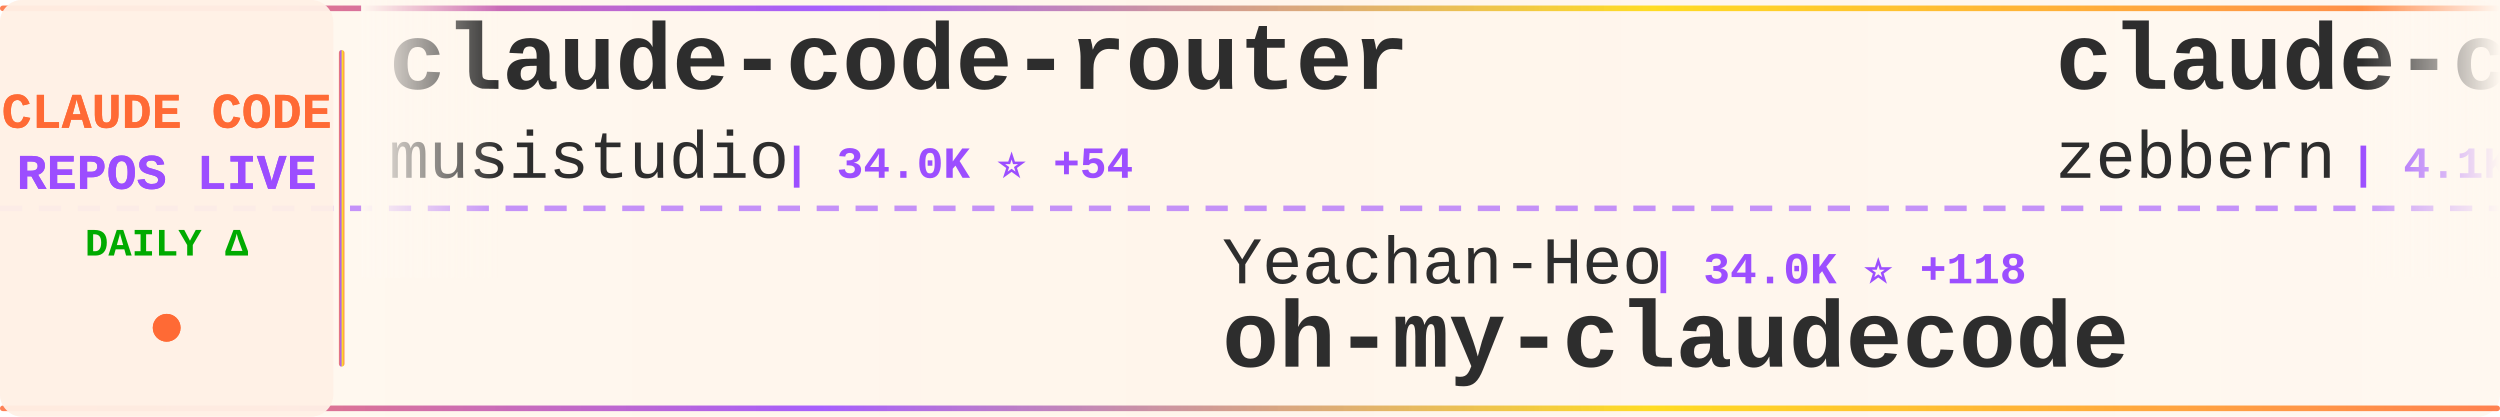
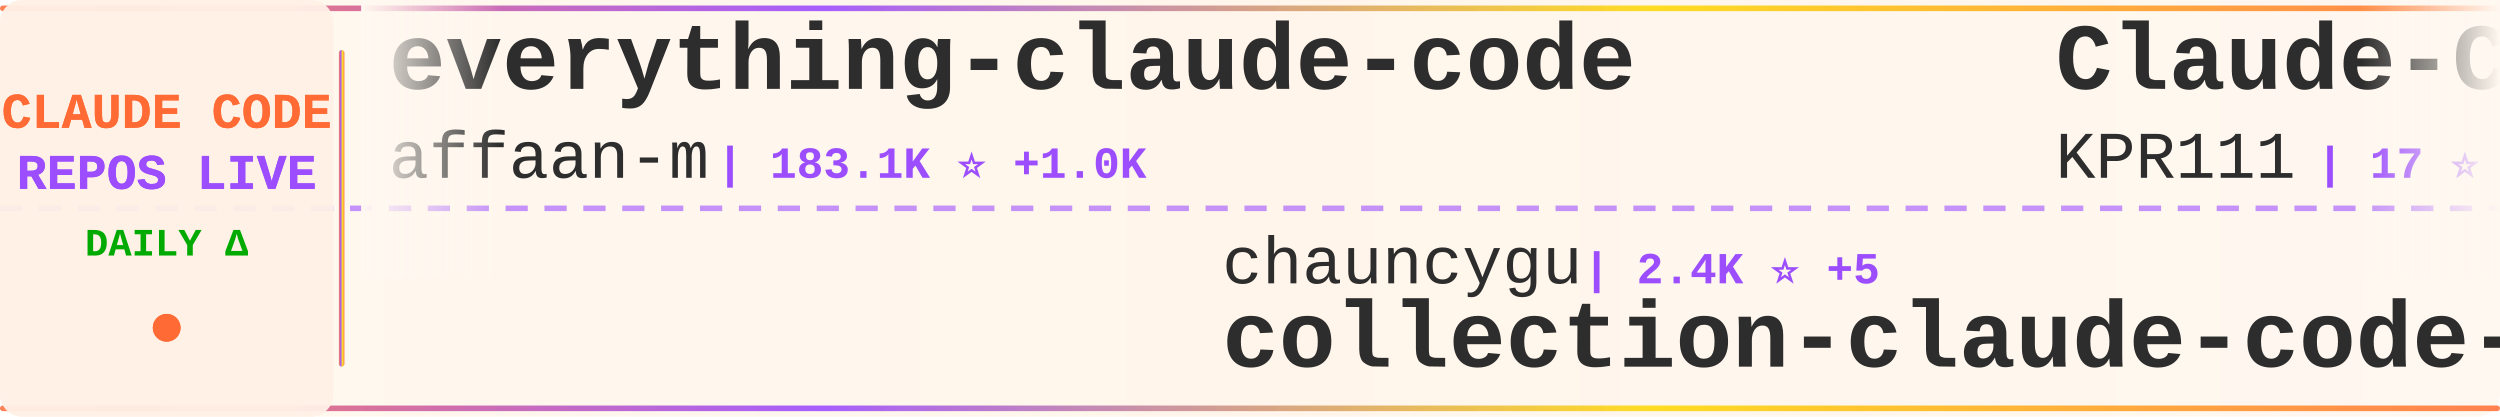
<svg xmlns="http://www.w3.org/2000/svg" width="900" height="150">
  <defs>
    <linearGradient id="tickerBg" x1="0%" y1="0%" x2="100%" y2="0%">
      <stop offset="0%" style="stop-color:#fff8f0;stop-opacity:0.98" />
      <stop offset="50%" style="stop-color:#fff5eb;stop-opacity:1" />
      <stop offset="100%" style="stop-color:#fff8f0;stop-opacity:0.98" />
    </linearGradient>
    <linearGradient id="borderGrad" x1="0%" y1="0%" x2="100%" y2="0%">
      <stop offset="0%" style="stop-color:#FF6B35;stop-opacity:0.85">
        <animate attributeName="stop-opacity" values="0.85;1;0.85" dur="2s" repeatCount="indefinite" />
      </stop>
      <stop offset="33%" style="stop-color:#9C4EFF;stop-opacity:0.9">
        <animate attributeName="stop-opacity" values="0.9;1;0.9" dur="2.2s" repeatCount="indefinite" />
      </stop>
      <stop offset="66%" style="stop-color:#FFD700;stop-opacity:0.85">
        <animate attributeName="stop-opacity" values="0.85;1;0.85" dur="1.8s" repeatCount="indefinite" />
      </stop>
      <stop offset="100%" style="stop-color:#FF6B35;stop-opacity:0.85">
        <animate attributeName="stop-opacity" values="0.85;1;0.85" dur="2s" repeatCount="indefinite" />
      </stop>
    </linearGradient>
    <filter id="textGlow">
      <feGaussianBlur stdDeviation="0.15" result="coloredBlur" />
      <feMerge>
        <feMergeNode in="coloredBlur" />
        <feMergeNode in="SourceGraphic" />
      </feMerge>
    </filter>
    <filter id="metricGlow">
      <feGaussianBlur stdDeviation="0.2" result="coloredBlur" />
      <feMerge>
        <feMergeNode in="coloredBlur" />
        <feMergeNode in="SourceGraphic" />
      </feMerge>
    </filter>
    <linearGradient id="leftFade" x1="0%" y1="0%" x2="100%" y2="0%">
      <stop offset="0%" style="stop-color:#fff8f0;stop-opacity:1" />
      <stop offset="100%" style="stop-color:#fff8f0;stop-opacity:0" />
    </linearGradient>
    <linearGradient id="rightFade" x1="0%" y1="0%" x2="100%" y2="0%">
      <stop offset="0%" style="stop-color:#fff8f0;stop-opacity:0" />
      <stop offset="100%" style="stop-color:#fff8f0;stop-opacity:1" />
    </linearGradient>
  </defs>
  <rect width="900" height="150" fill="url(#tickerBg)" rx="8" />
  <rect x="0" y="2" width="900" height="2" fill="url(#borderGrad)" rx="1" />
  <rect x="0" y="146" width="900" height="2" fill="url(#borderGrad)" rx="1" />
  <line x1="0" y1="75" x2="900" y2="75" stroke="#9C4EFF" stroke-width="2" stroke-dasharray="8 6" opacity="0.6" />
  <rect x="0" y="0" width="120" height="150" fill="#fff0e6" opacity="0.95" rx="8" />
  <text x="60" y="46" font-family="'Courier New', monospace" font-size="18" font-weight="bold" fill="#FF6B35" text-anchor="middle" filter="url(#textGlow)">
    CLAUDE CODE
  </text>
  <text x="60" y="68" font-family="'Courier New', monospace" font-size="18" font-weight="bold" fill="#9C4EFF" text-anchor="middle" filter="url(#textGlow)">
    REPOS LIVE
  </text>
  <text x="60" y="92" font-family="'Courier New', monospace" font-size="14" font-weight="bold" fill="#00aa00" text-anchor="middle">
    DAILY Δ
  </text>
  <circle cx="60" cy="118" r="5" fill="#FF6B35" filter="url(#metricGlow)">
    <animate attributeName="r" values="4;6;4" dur="1.5s" repeatCount="indefinite" />
    <animate attributeName="opacity" values="0.6;1;0.6" dur="1.5s" repeatCount="indefinite" />
  </circle>
  <rect x="122" y="18" width="2" height="114" fill="url(#borderGrad)" rx="1" />
  <clipPath id="tickerClip">
    <rect x="130" y="0" width="770" height="150" />
  </clipPath>
  <g clip-path="url(#tickerClip)">
    <g id="tickerItems">
      <animateTransform attributeName="transform" attributeType="XML" type="translate" from="0 0" to="-3000 0" dur="54s" repeatCount="indefinite" />
      <g transform="translate(0, 0)">
-         <text x="140" y="32" font-family="'Courier New', monospace" font-size="34" font-weight="bold" fill="#2d2d2d">claude-code-router</text>
-         <text x="140" y="64" font-family="'Courier New', monospace" font-size="24" font-weight="normal" fill="#2d2d2d" opacity="1.0">musistudio</text>
-         <text x="282" y="64" font-family="'Courier New', monospace" font-size="16" font-weight="bold" fill="#9C4EFF"> | 34.0K ⭐ +54</text>
+         <text x="140" y="32" font-family="'Courier New', monospace" font-size="34" font-weight="bold" fill="#2d2d2d">everything-claude-code</text>
+         <text x="140" y="64" font-family="'Courier New', monospace" font-size="24" font-weight="normal" fill="#2d2d2d" opacity="1.0">affaan-m</text>
+         <text x="258" y="64" font-family="'Courier New', monospace" font-size="16" font-weight="bold" fill="#9C4EFF"> | 183.1K ⭐ +1.0K</text>
      </g>
      <g transform="translate(300, 0)">
-         <text x="140" y="102" font-family="'Courier New', monospace" font-size="24" font-weight="normal" fill="#2d2d2d" opacity="1.0">Yeachan-Heo</text>
-         <text x="294" y="102" font-family="'Courier New', monospace" font-size="16" font-weight="bold" fill="#9C4EFF"> | 34.0K ⭐ +118</text>
-         <text x="140" y="132" font-family="'Courier New', monospace" font-size="34" font-weight="bold" fill="#2d2d2d">oh-my-claudecode</text>
+         <text x="140" y="102" font-family="'Courier New', monospace" font-size="24" font-weight="normal" fill="#2d2d2d" opacity="1.0">chauncygu</text>
+         <text x="270" y="102" font-family="'Courier New', monospace" font-size="16" font-weight="bold" fill="#9C4EFF"> | 2.4K ⭐ +5</text>
+         <text x="140" y="132" font-family="'Courier New', monospace" font-size="34" font-weight="bold" fill="#2d2d2d">collection-claude-code-s...</text>
      </g>
      <g transform="translate(600, 0)">
+         <text x="140" y="32" font-family="'Courier New', monospace" font-size="34" font-weight="bold" fill="#2d2d2d">Claude-Code</text>
+         <text x="140" y="64" font-family="'Courier New', monospace" font-size="24" font-weight="normal" fill="#2d2d2d" opacity="1.0">KPR111</text>
+         <text x="234" y="64" font-family="'Courier New', monospace" font-size="16" font-weight="bold" fill="#9C4EFF"> | 17 ⭐</text>
+       </g>
+       <g transform="translate(900, 0)">
+         <text x="140" y="102" font-family="'Courier New', monospace" font-size="24" font-weight="normal" fill="#2d2d2d" opacity="1.0">FlorianBruniaux</text>
+         <text x="342" y="102" font-family="'Courier New', monospace" font-size="16" font-weight="bold" fill="#9C4EFF"> | 4.3K ⭐ +14</text>
+         <text x="140" y="132" font-family="'Courier New', monospace" font-size="34" font-weight="bold" fill="#2d2d2d">claude-code-ultimate-gui...</text>
+       </g>
+       <g transform="translate(1200, 0)">
+         <text x="140" y="32" font-family="'Courier New', monospace" font-size="34" font-weight="bold" fill="#2d2d2d">antigravity-awesome-skil...</text>
+         <text x="140" y="64" font-family="'Courier New', monospace" font-size="24" font-weight="normal" fill="#2d2d2d" opacity="1.0">sickn33</text>
+         <text x="246" y="64" font-family="'Courier New', monospace" font-size="16" font-weight="bold" fill="#9C4EFF"> | 37.6K ⭐ +101</text>
+       </g>
+       <g transform="translate(1500, 0)">
+         <text x="140" y="102" font-family="'Courier New', monospace" font-size="24" font-weight="normal" fill="#2d2d2d" opacity="1.0">lst97</text>
+         <text x="222" y="102" font-family="'Courier New', monospace" font-size="16" font-weight="bold" fill="#9C4EFF"> | 1.6K ⭐ +1</text>
+         <text x="140" y="132" font-family="'Courier New', monospace" font-size="34" font-weight="bold" fill="#2d2d2d">claude-code-sub-agents</text>
+       </g>
+       <g transform="translate(1800, 0)">
        <text x="140" y="32" font-family="'Courier New', monospace" font-size="34" font-weight="bold" fill="#2d2d2d">claude-code-guide</text>
        <text x="140" y="64" font-family="'Courier New', monospace" font-size="24" font-weight="normal" fill="#2d2d2d" opacity="1.0">zebbern</text>
        <text x="246" y="64" font-family="'Courier New', monospace" font-size="16" font-weight="bold" fill="#9C4EFF"> | 4.1K ⭐ +6</text>
      </g>
-       <g transform="translate(900, 0)">
-         <text x="140" y="102" font-family="'Courier New', monospace" font-size="24" font-weight="normal" fill="#2d2d2d" opacity="1.0">Maciek-roboblog</text>
-         <text x="342" y="102" font-family="'Courier New', monospace" font-size="16" font-weight="bold" fill="#9C4EFF"> | 8.0K ⭐ +8</text>
-         <text x="140" y="132" font-family="'Courier New', monospace" font-size="34" font-weight="bold" fill="#2d2d2d">Claude-Code-Usage-Monito...</text>
-       </g>
-       <g transform="translate(1200, 0)">
-         <text x="140" y="32" font-family="'Courier New', monospace" font-size="34" font-weight="bold" fill="#2d2d2d">claude-code-tudou</text>
-         <text x="140" y="64" font-family="'Courier New', monospace" font-size="24" font-weight="normal" fill="#2d2d2d" opacity="1.0">AICoderTudou</text>
-         <text x="306" y="64" font-family="'Courier New', monospace" font-size="16" font-weight="bold" fill="#9C4EFF"> | 501 ⭐</text>
-       </g>
-       <g transform="translate(1500, 0)">
-         <text x="140" y="102" font-family="'Courier New', monospace" font-size="24" font-weight="normal" fill="#2d2d2d" opacity="1.0">SeemSeam</text>
-         <text x="258" y="102" font-family="'Courier New', monospace" font-size="16" font-weight="bold" fill="#9C4EFF"> | 2.6K ⭐ +10</text>
-         <text x="140" y="132" font-family="'Courier New', monospace" font-size="34" font-weight="bold" fill="#2d2d2d">claude_codex_bridge</text>
-       </g>
-       <g transform="translate(1800, 0)">
-         <text x="140" y="32" font-family="'Courier New', monospace" font-size="34" font-weight="bold" fill="#2d2d2d">claude-code-sub-agents</text>
-         <text x="140" y="64" font-family="'Courier New', monospace" font-size="24" font-weight="normal" fill="#2d2d2d" opacity="1.0">lst97</text>
-         <text x="222" y="64" font-family="'Courier New', monospace" font-size="16" font-weight="bold" fill="#9C4EFF"> | 1.6K ⭐ +1</text>
-       </g>
      <g transform="translate(2100, 0)">
-         <text x="140" y="102" font-family="'Courier New', monospace" font-size="24" font-weight="normal" fill="#2d2d2d" opacity="1.0">luyao618</text>
-         <text x="258" y="102" font-family="'Courier New', monospace" font-size="16" font-weight="bold" fill="#9C4EFF"> | 1.4K ⭐ +7</text>
-         <text x="140" y="132" font-family="'Courier New', monospace" font-size="34" font-weight="bold" fill="#2d2d2d">Claude-Code-Source-Study</text>
+         <text x="140" y="102" font-family="'Courier New', monospace" font-size="24" font-weight="normal" fill="#2d2d2d" opacity="1.0">oboard</text>
+         <text x="234" y="102" font-family="'Courier New', monospace" font-size="16" font-weight="bold" fill="#9C4EFF"> | 3.1K ⭐ +4</text>
+         <text x="140" y="132" font-family="'Courier New', monospace" font-size="34" font-weight="bold" fill="#2d2d2d">claude-code-rev</text>
      </g>
      <g transform="translate(2400, 0)">
-         <text x="140" y="32" font-family="'Courier New', monospace" font-size="34" font-weight="bold" fill="#2d2d2d">Claude-Code</text>
-         <text x="140" y="64" font-family="'Courier New', monospace" font-size="24" font-weight="normal" fill="#2d2d2d" opacity="1.0">pengchengneo</text>
-         <text x="306" y="64" font-family="'Courier New', monospace" font-size="16" font-weight="bold" fill="#9C4EFF"> | 1.3K ⭐ +3</text>
+         <text x="140" y="32" font-family="'Courier New', monospace" font-size="34" font-weight="bold" fill="#2d2d2d">claude-code-base-action</text>
+         <text x="140" y="64" font-family="'Courier New', monospace" font-size="24" font-weight="normal" fill="#2d2d2d" opacity="1.0">anthropics</text>
+         <text x="282" y="64" font-family="'Courier New', monospace" font-size="16" font-weight="bold" fill="#9C4EFF"> | 828 ⭐ +2</text>
      </g>
      <g transform="translate(2700, 0)">
-         <text x="140" y="102" font-family="'Courier New', monospace" font-size="24" font-weight="normal" fill="#2d2d2d" opacity="1.0">anthropics</text>
-         <text x="282" y="102" font-family="'Courier New', monospace" font-size="16" font-weight="bold" fill="#9C4EFF"> | 19.4K ⭐ +77</text>
-         <text x="140" y="132" font-family="'Courier New', monospace" font-size="34" font-weight="bold" fill="#2d2d2d">claude-plugins-official</text>
+         <text x="140" y="102" font-family="'Courier New', monospace" font-size="24" font-weight="normal" fill="#2d2d2d" opacity="1.0">wshobson</text>
+         <text x="258" y="102" font-family="'Courier New', monospace" font-size="16" font-weight="bold" fill="#9C4EFF"> | 35.4K ⭐ +77</text>
+         <text x="140" y="132" font-family="'Courier New', monospace" font-size="34" font-weight="bold" fill="#2d2d2d">agents</text>
      </g>
      <g transform="translate(3000, 0)">
-         <text x="140" y="32" font-family="'Courier New', monospace" font-size="34" font-weight="bold" fill="#2d2d2d">claude-code-router</text>
-         <text x="140" y="64" font-family="'Courier New', monospace" font-size="24" font-weight="normal" fill="#2d2d2d" opacity="1.0">musistudio</text>
-         <text x="282" y="64" font-family="'Courier New', monospace" font-size="16" font-weight="bold" fill="#9C4EFF"> | 34.0K ⭐ +54</text>
+         <text x="140" y="32" font-family="'Courier New', monospace" font-size="34" font-weight="bold" fill="#2d2d2d">everything-claude-code</text>
+         <text x="140" y="64" font-family="'Courier New', monospace" font-size="24" font-weight="normal" fill="#2d2d2d" opacity="1.0">affaan-m</text>
+         <text x="258" y="64" font-family="'Courier New', monospace" font-size="16" font-weight="bold" fill="#9C4EFF"> | 183.1K ⭐ +1.0K</text>
      </g>
      <g transform="translate(3300, 0)">
-         <text x="140" y="102" font-family="'Courier New', monospace" font-size="24" font-weight="normal" fill="#2d2d2d" opacity="1.0">Yeachan-Heo</text>
-         <text x="294" y="102" font-family="'Courier New', monospace" font-size="16" font-weight="bold" fill="#9C4EFF"> | 34.0K ⭐ +118</text>
-         <text x="140" y="132" font-family="'Courier New', monospace" font-size="34" font-weight="bold" fill="#2d2d2d">oh-my-claudecode</text>
+         <text x="140" y="102" font-family="'Courier New', monospace" font-size="24" font-weight="normal" fill="#2d2d2d" opacity="1.0">chauncygu</text>
+         <text x="270" y="102" font-family="'Courier New', monospace" font-size="16" font-weight="bold" fill="#9C4EFF"> | 2.4K ⭐ +5</text>
+         <text x="140" y="132" font-family="'Courier New', monospace" font-size="34" font-weight="bold" fill="#2d2d2d">collection-claude-code-s...</text>
      </g>
      <g transform="translate(3600, 0)">
-         <text x="140" y="32" font-family="'Courier New', monospace" font-size="34" font-weight="bold" fill="#2d2d2d">claude-code-guide</text>
-         <text x="140" y="64" font-family="'Courier New', monospace" font-size="24" font-weight="normal" fill="#2d2d2d" opacity="1.0">zebbern</text>
-         <text x="246" y="64" font-family="'Courier New', monospace" font-size="16" font-weight="bold" fill="#9C4EFF"> | 4.1K ⭐ +6</text>
+         <text x="140" y="32" font-family="'Courier New', monospace" font-size="34" font-weight="bold" fill="#2d2d2d">Claude-Code</text>
+         <text x="140" y="64" font-family="'Courier New', monospace" font-size="24" font-weight="normal" fill="#2d2d2d" opacity="1.0">KPR111</text>
+         <text x="234" y="64" font-family="'Courier New', monospace" font-size="16" font-weight="bold" fill="#9C4EFF"> | 17 ⭐</text>
      </g>
      <g transform="translate(3900, 0)">
-         <text x="140" y="102" font-family="'Courier New', monospace" font-size="24" font-weight="normal" fill="#2d2d2d" opacity="1.0">Maciek-roboblog</text>
-         <text x="342" y="102" font-family="'Courier New', monospace" font-size="16" font-weight="bold" fill="#9C4EFF"> | 8.0K ⭐ +8</text>
-         <text x="140" y="132" font-family="'Courier New', monospace" font-size="34" font-weight="bold" fill="#2d2d2d">Claude-Code-Usage-Monito...</text>
+         <text x="140" y="102" font-family="'Courier New', monospace" font-size="24" font-weight="normal" fill="#2d2d2d" opacity="1.0">FlorianBruniaux</text>
+         <text x="342" y="102" font-family="'Courier New', monospace" font-size="16" font-weight="bold" fill="#9C4EFF"> | 4.3K ⭐ +14</text>
+         <text x="140" y="132" font-family="'Courier New', monospace" font-size="34" font-weight="bold" fill="#2d2d2d">claude-code-ultimate-gui...</text>
      </g>
    </g>
  </g>
  <rect x="130" y="0" width="50" height="100" fill="url(#leftFade)" />
  <rect x="850" y="0" width="50" height="100" fill="url(#rightFade)" />
</svg>
